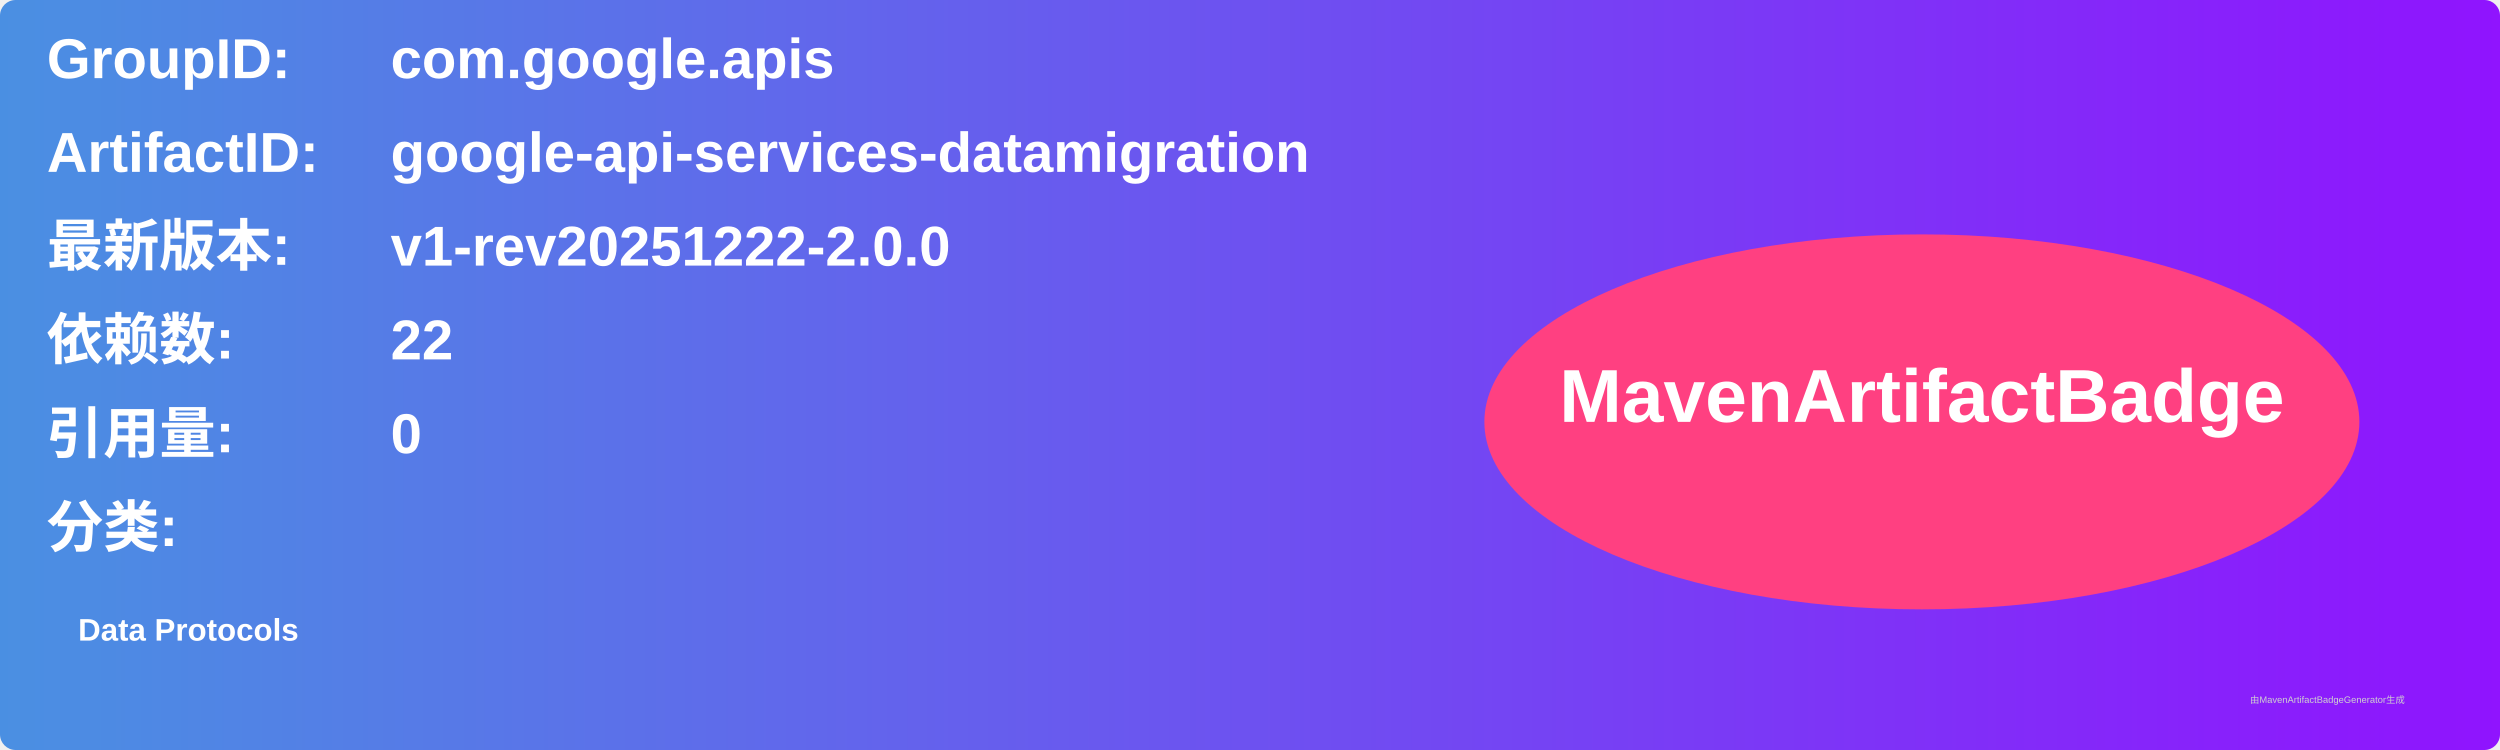
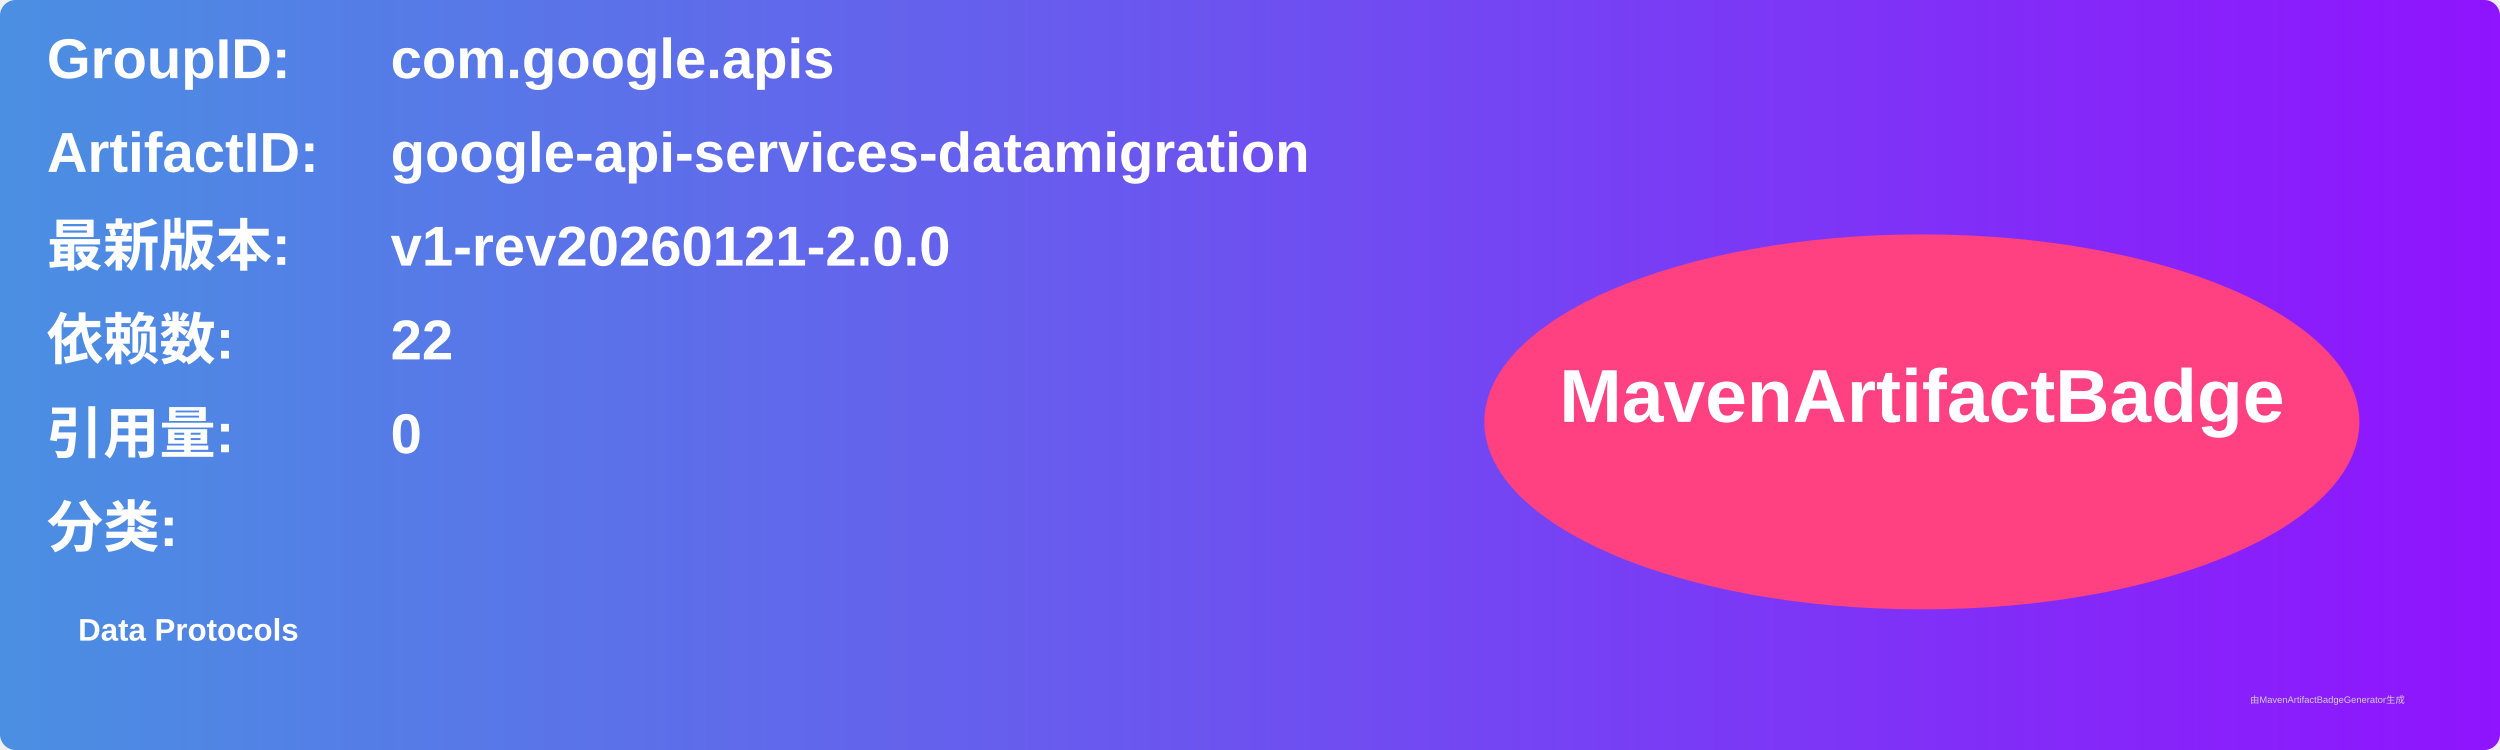
<svg xmlns="http://www.w3.org/2000/svg" width="800" height="240" viewBox="0 0 800 240">
  <linearGradient id="grad" x1="0%" y1="0%" x2="100%" y2="0%">
    <stop offset="0%" stop-color="#4a90e2" />
    <stop offset="100%" stop-color="#9013fe" />
  </linearGradient>
  <rect width="100%" height="100%" rx="5" ry="5" fill="url(#grad)" />
  <g transform="translate(15, 15)">
    <text x="0" y="10" font-family="Arial" font-size="18" fill="white" font-weight="bold" width="260">GroupID:</text>
    <text x="110" y="10" font-family="Arial" font-size="18" fill="white" font-weight="bold" width="460">com.google.apis</text>
    <text x="0" y="40" font-family="Arial" font-size="18" fill="white" font-weight="bold" width="260">ArtifactID:</text>
    <text x="110" y="40" font-family="Arial" font-size="18" fill="white" font-weight="bold" width="460">google-api-services-datamigration</text>
    <text x="0" y="70" font-family="Arial" font-size="18" fill="white" font-weight="bold">最新版本:</text>
    <text x="110" y="70" font-family="Arial" font-size="18" fill="white" font-weight="bold">
-       <tspan font-weight="bold">v1-rev20251222-2.0.0</tspan>
+       <tspan font-weight="bold">v1-rev20260121-2.0.0</tspan>
    </text>
    <text x="0" y="100" font-family="Arial" font-size="18" fill="white" font-weight="bold">依赖数: </text>
    <text x="110" y="100" font-family="Arial" font-size="18" fill="white">
      <tspan font-weight="bold">22</tspan>
    </text>
    <text x="0" y="130" font-family="Arial" font-size="18" fill="white" font-weight="bold">引用量: </text>
    <text x="110" y="130" font-family="Arial" font-size="18" fill="white">
      <tspan font-weight="bold">0</tspan>
    </text>
    <text x="0" y="160" font-family="Arial" font-size="18" fill="white" font-weight="bold">分类:</text>
    <text x="10" y="190" font-family="Arial" font-size="10" fill="white">
      <tspan font-weight="bold">Data Protocols</tspan>
    </text>
    <ellipse cx="600" cy="120" rx="140" ry="60" fill="#ff4081" />
    <text x="600" y="120" text-anchor="middle" font-family="Arial" font-size="24" fill="white" font-weight="bold">MavenArtifactBadge</text>
  </g>
  <text x="720" y="225" font-family="Arial" font-size="3" fill="#d0d0d0">由MavenArtifactBadgeGenerator生成</text>
</svg>
